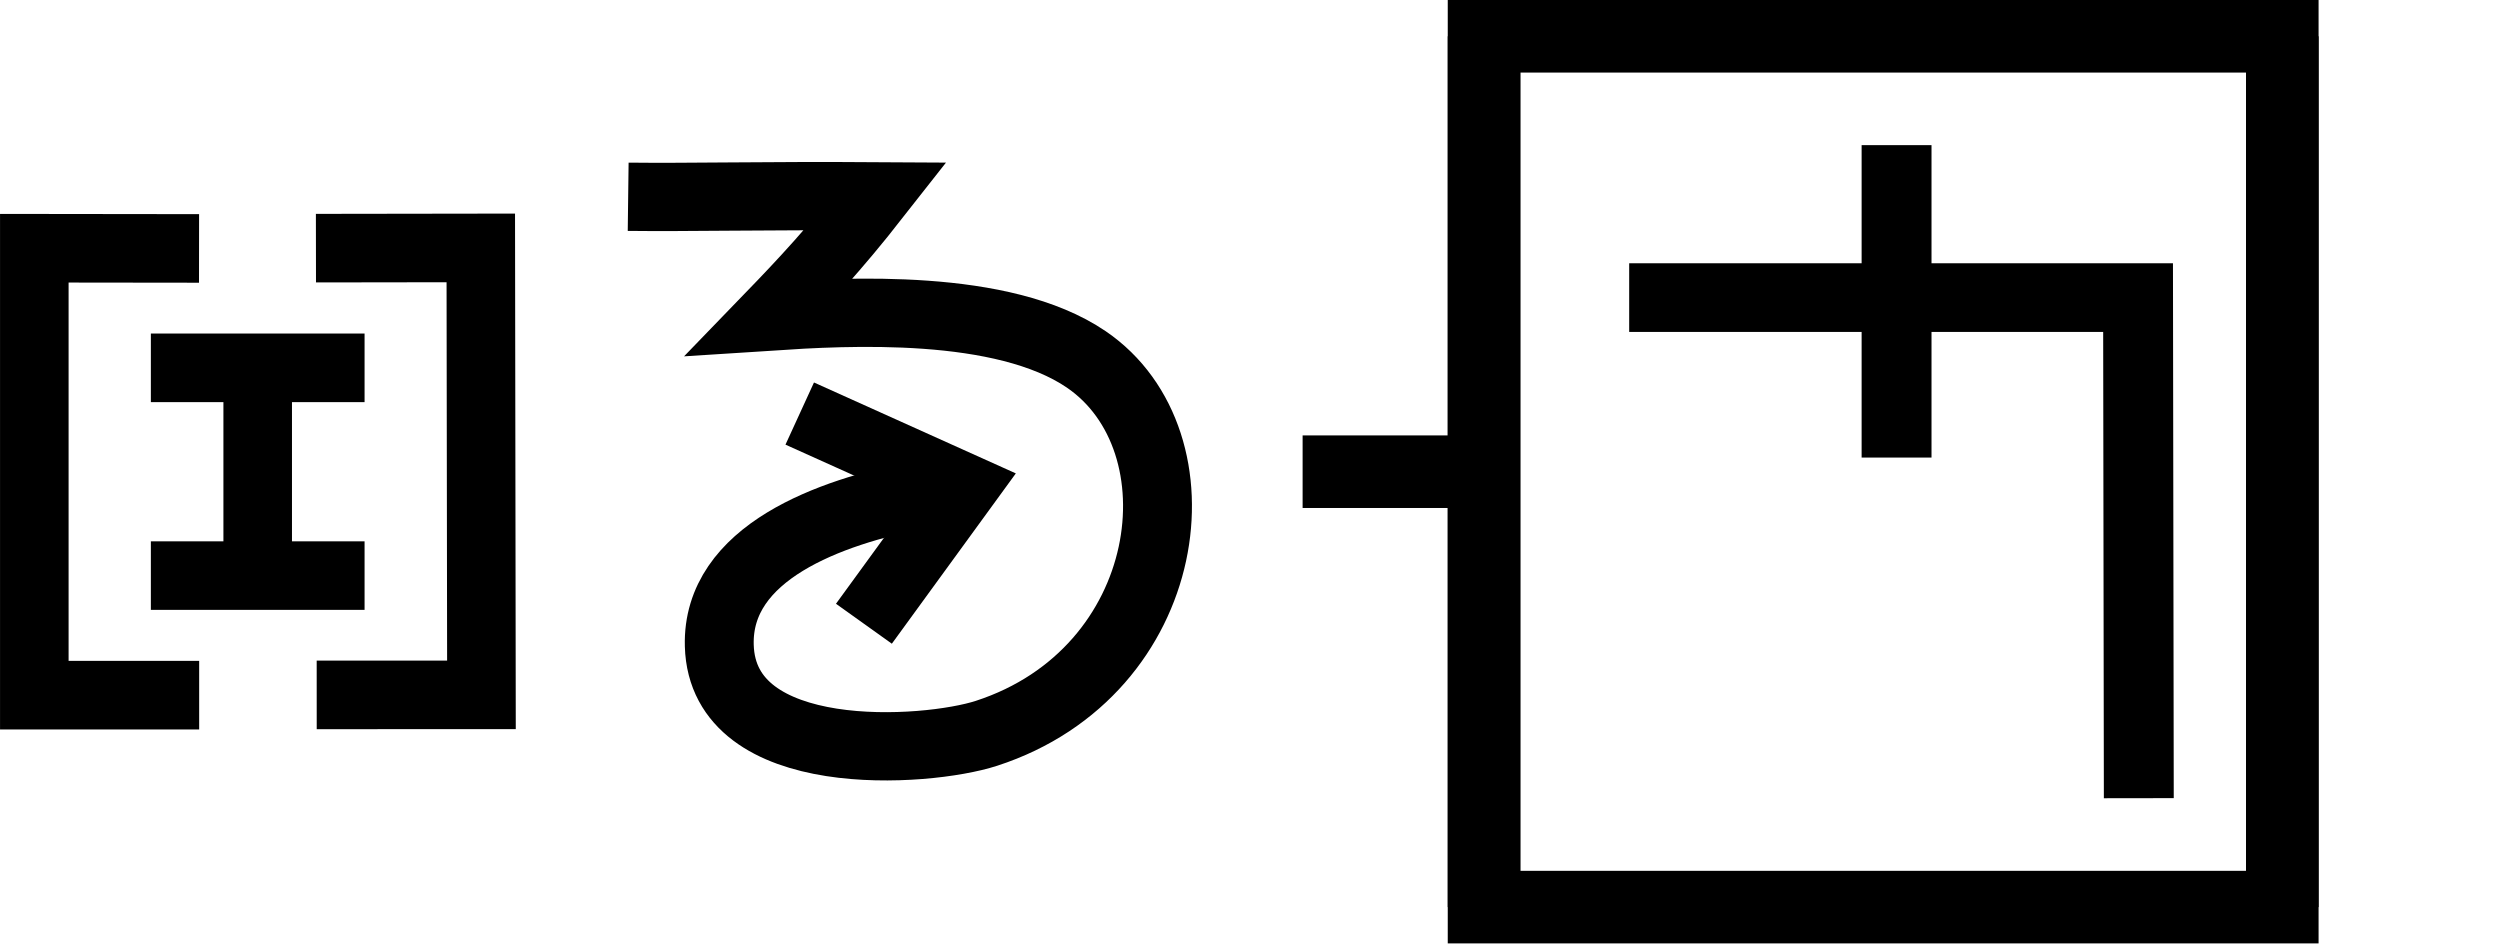
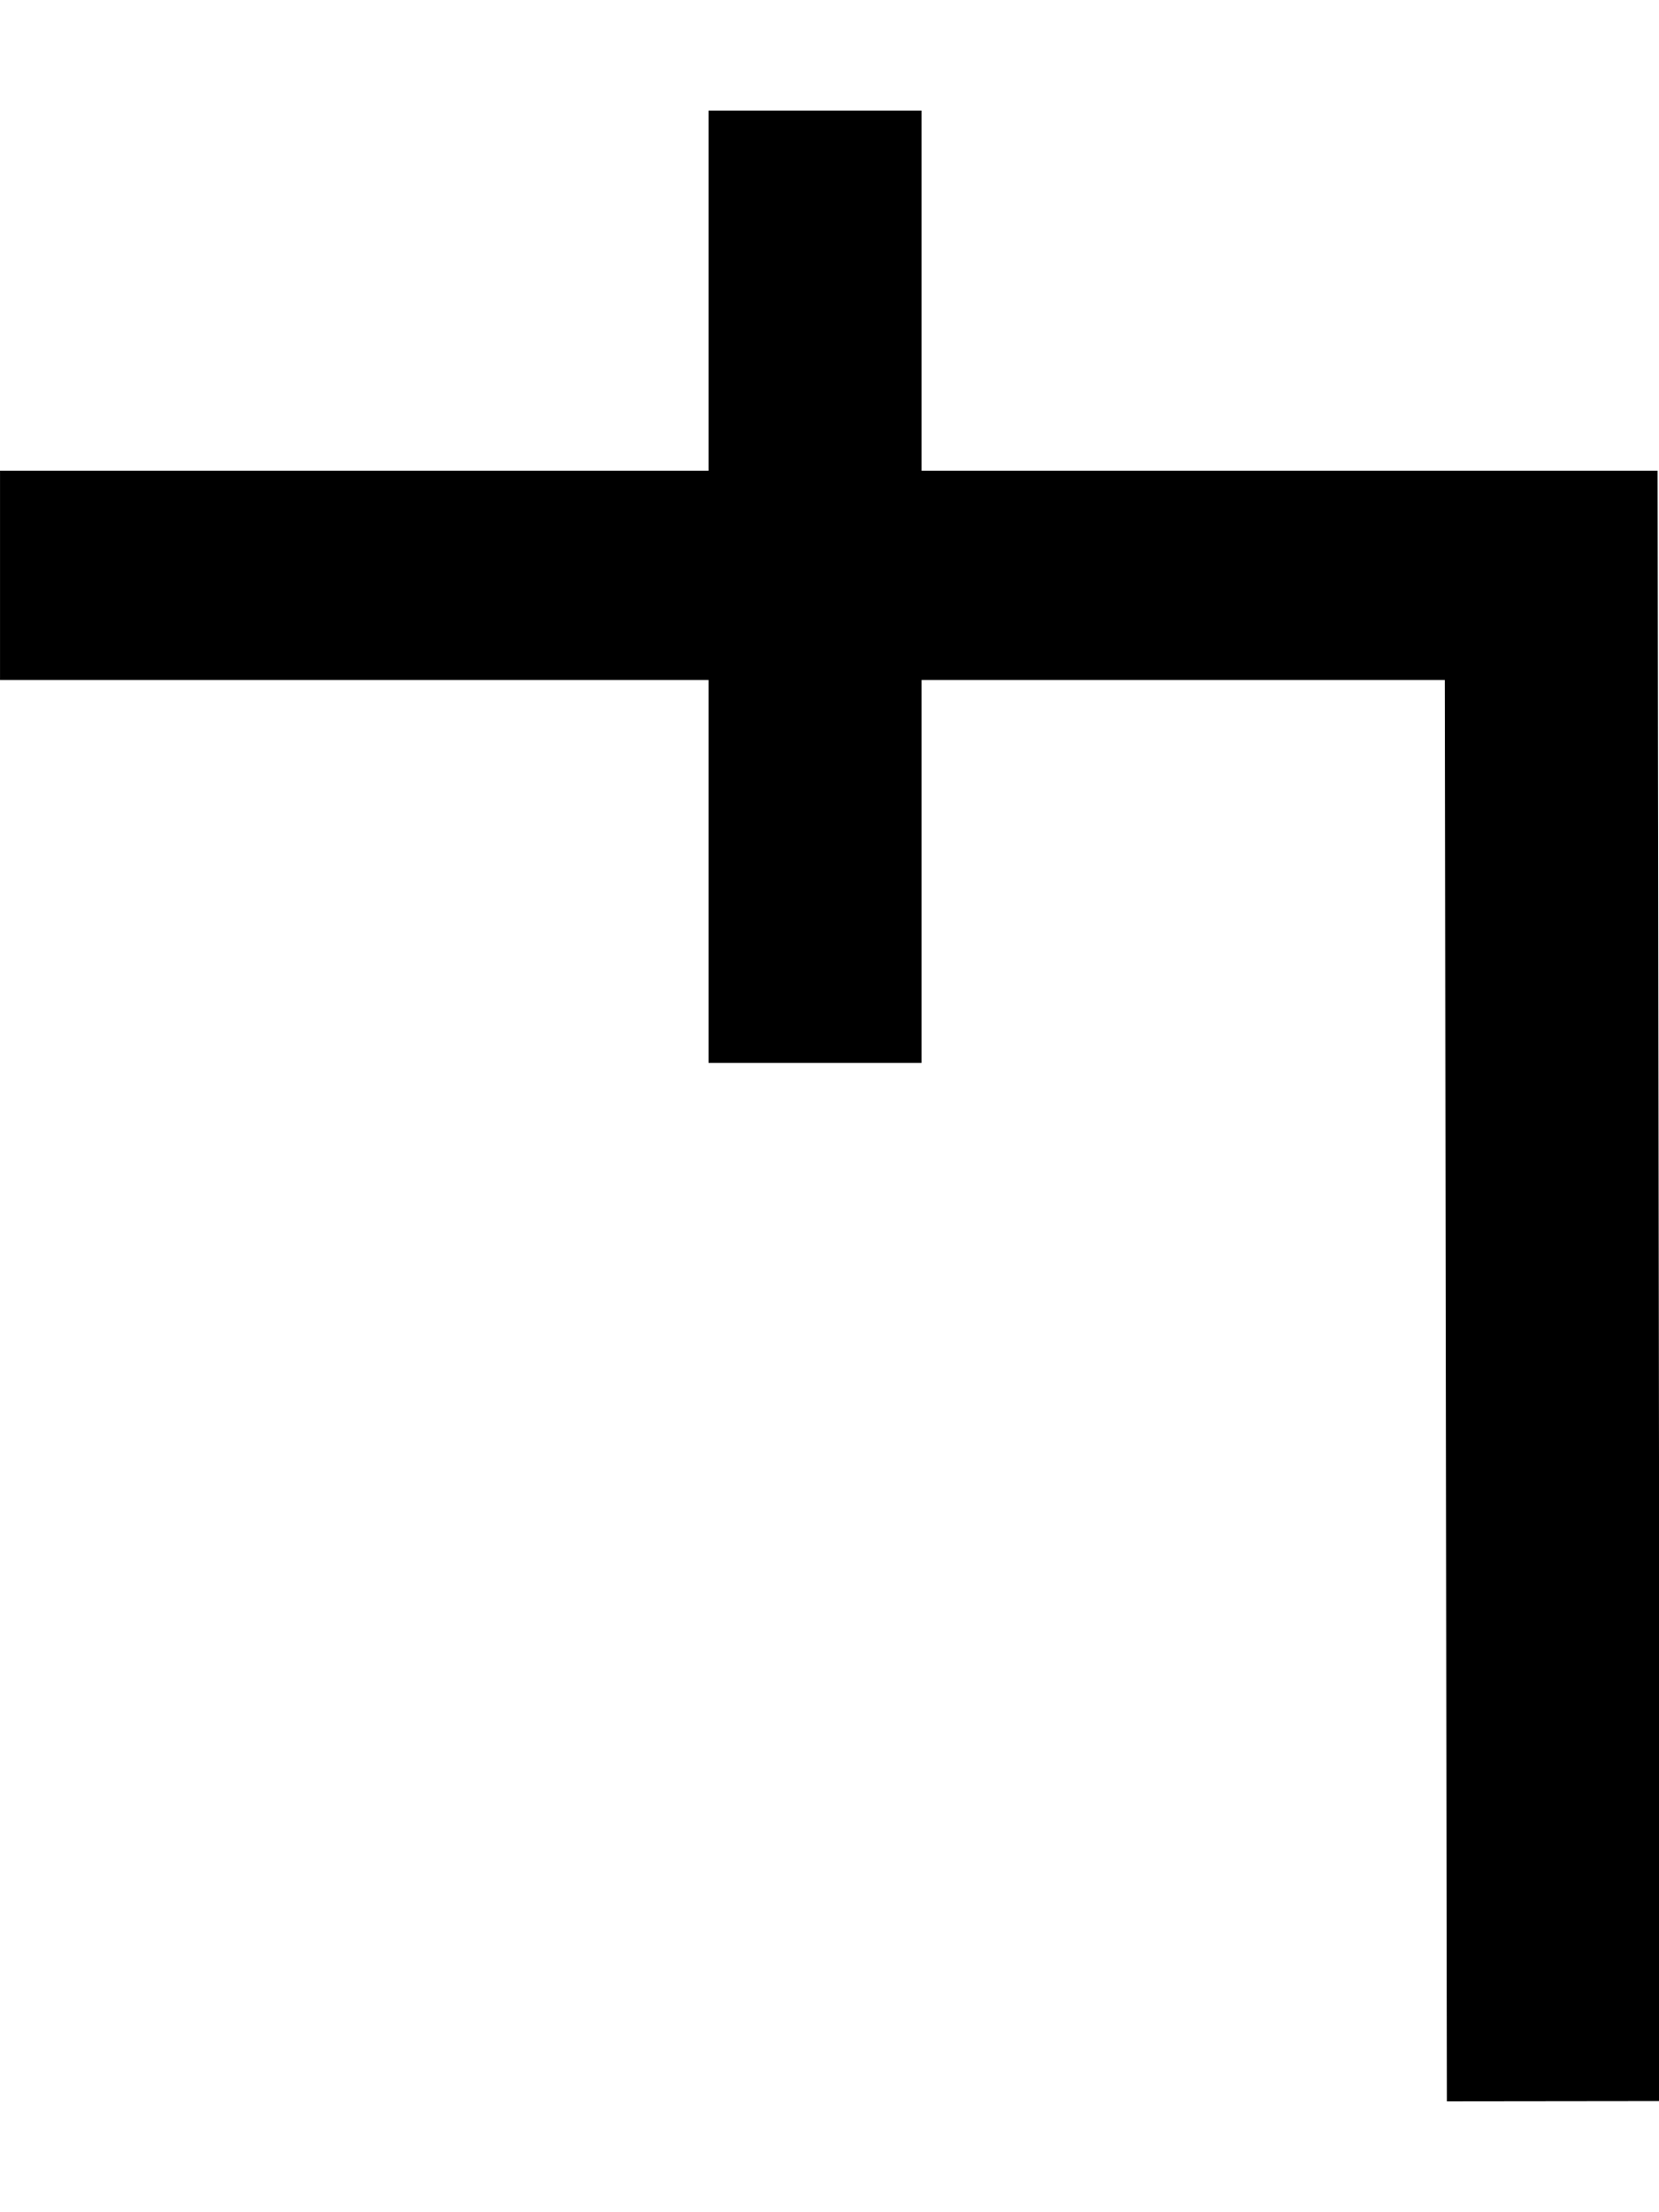
- <svg xmlns="http://www.w3.org/2000/svg" width="68.9" height="26" viewBox="0 0 68.9 26" version="1.1" id="svg3807">
-   <g id="layer L1" transform="translate(0,13)">
+ <svg xmlns="http://www.w3.org/2000/svg" width="15" height="20" viewBox="0 0 15 20" version="1.1" id="svg3807">
+   <g id="layer L1" transform="translate(0,10)">
    <g transform="translate(0,0)">
-       <g id="layer1" transform="translate(0,-291.7083)">
-         <g transform="matrix(1.172932,0,0,-0.9520283,-583.8196,-1486.07)" id="g10351" style="stroke-width:1.788;stroke-miterlimit:4;stroke-dasharray:none">
-           <g transform="matrix(0.9094024,0,0,1.120415,45.09442,226.1223)" id="g10351-0" style="stroke-width:1.789;stroke-miterlimit:4;stroke-dasharray:none">
-             <g id="g2601" transform="matrix(0.8925618,0,0,0.8925266,53.47671,-202.8362)" style="stroke-width:2.005">
-               <g transform="matrix(0.9161032,0,0,-0.9078513,101.9969,-4745.411)" id="g14246" style="stroke-width:2.177;stroke-miterlimit:4;stroke-dasharray:none">
-                 <g transform="matrix(1.222974,0,0,1.234139,-146.3597,738.2648)" id="g14253">
-                   <g transform="translate(-39.3611,1.9848)" id="g14264" style="stroke-width:1.772;stroke-miterlimit:4;stroke-dasharray:none">
-                     <g id="g10359-10-8" transform="matrix(1,0,0,-1,-52.73343,-5050.882)" style="stroke-width:1.772;stroke-miterlimit:4;stroke-dasharray:none">
-                       <g transform="matrix(1,0,0,-1,9.453375,-5051.509)" id="g14371">
-                         <g id="g10364-8-3" transform="matrix(1,0,0,-1,-48.16121,-5051.049)" />
-                         <g transform="translate(-27.1658,1.5491)" id="g14427">
-                           <g id="g10367-880-7" transform="matrix(1,0,0,-1,-48.16121,-5051.049)" />
-                           <g transform="translate(-45.4538,2.7243)" id="g14438">
-                             <g id="g10370-7-5" transform="matrix(1,0,0,-1,-48.16121,-5051.049)" />
-                             <g transform="translate(-30.4313,0.6037)" id="g14451">
-                               <g id="g12601" style="stroke-width:2.605;stroke-miterlimit:4;stroke-dasharray:none" transform="matrix(0.6486516,0,0,0.7128036,230.9036,-908.8502)">
-                                 <g style="stroke-width:1.48;stroke-miterlimit:4;stroke-dasharray:none" transform="matrix(1.846011,0,0,-1.679871,592.5355,-3070.463)" id="g4509-93-8">
-                                   <g id="g20055" transform="matrix(0.8002002,0,0,0.8223537,5.468814,10.95793)" style="stroke-width:1.824">
-                                     <g id="g20314" transform="matrix(0.9998634,0,0,-1,0.00611664,131.9087)" style="stroke-width:1.824">
-                                       <g id="g22529" transform="matrix(-1,0,0,1,94.44605,-1.6809064e-6)">
-                                         <g id="g22811" transform="matrix(1,0,0,-1,0,132.1269)">
-                                           <g id="g1305">
-                                             <g id="g2215" transform="translate(-4.2196546e-7,9.52066)">
-                                               <g id="layer1-6-3-56-3-8-9" transform="matrix(-0.7177191,0,0,-0.698289,-398.6905,-82.09261)" style="stroke-width:3.789;stroke-miterlimit:4;stroke-dasharray:none">
-                                                 <g transform="matrix(5.820712,0,0,5.820712,-711.3569,-666.8932)" id="g5414-3-0-2-5-3-2" style="stroke-width:3.789">
-                                                   <g transform="matrix(0.2597607,0,0,0.2597607,12.18558,38.7607)" id="g4442-6-1-3-9-93-5-0" style="stroke-width:3.789">
-                                                     <g transform="rotate(180,65.80256,172.9668)" id="g4446-6-9-0-0-1-4-6-2" style="stroke-width:3.789">
-                                                       <g transform="translate(-1.010153,-6.12405)" id="g4404-1-2-4-9-2-1-5-3" style="stroke-width:3.789">
-                                                         <g id="g2346" transform="translate(-4.876876,-21.22961)">
-                                                           <path style="fill:none;fill-rule:evenodd;stroke:#000000;stroke-width:1.704;stroke-linecap:butt;stroke-linejoin:miter;stroke-miterlimit:4;stroke-dasharray:none;stroke-opacity:1" d="m 128.02,218.291 4.094,0.005 v -11.107 h -4.097" id="path4186-6-5-5-9-6-2-6-9-2-2-1-6-7-5-9-6-4-3-8-9-4-8-8-1" />
-                                                           <g id="g1810" transform="translate(-20.80853,26.69897)">
-                                                             <path style="fill:none;fill-rule:evenodd;stroke:#000000;stroke-width:1.704;stroke-linecap:butt;stroke-linejoin:miter;stroke-miterlimit:4;stroke-dasharray:none;stroke-opacity:1" d="m 147.371,188.967 v -5.848" id="path4186-6-5-5-9-6-2-6-9-2-2-1-6-7-5-9-6-4-3-8-9-4-8-8-1-1" />
-                                                             <path style="fill:none;fill-rule:evenodd;stroke:#000000;stroke-width:1.704;stroke-linecap:butt;stroke-linejoin:miter;stroke-miterlimit:4;stroke-dasharray:none;stroke-opacity:1" d="m 144.715,188.625 h 5.311" id="path4186-6-5-5-9-6-2-6-9-2-2-1-6-7-5-9-6-4-3-8-9-4-8-8-1-1-8" />
-                                                             <path style="fill:none;fill-rule:evenodd;stroke:#000000;stroke-width:1.704;stroke-linecap:butt;stroke-linejoin:miter;stroke-miterlimit:4;stroke-dasharray:none;stroke-opacity:1" d="m 144.715,183.461 h 5.311" id="path4186-6-5-5-9-6-2-6-9-2-2-1-6-7-5-9-6-4-3-8-9-4-8-8-1-1-8-0" />
-                                                           </g>
-                                                           <path style="fill:none;fill-rule:evenodd;stroke:#000000;stroke-width:1.704;stroke-linecap:butt;stroke-linejoin:miter;stroke-miterlimit:4;stroke-dasharray:none;stroke-opacity:1" d="m 125.096,207.195 -4.094,0.002 0.016,11.107 4.097,-0.006" id="path4186-6-5-5-9-6-2-6-9-2-2-1-6-7-5-9-6-4-3-8-9-4-8-8-1-16" />
-                                                         </g>
-                                                       </g>
-                                                     </g>
-                                                   </g>
-                                                 </g>
-                                               </g>
-                                             </g>
-                                           </g>
-                                         </g>
-                                       </g>
-                                     </g>
-                                   </g>
-                                 </g>
-                               </g>
-                             </g>
-                           </g>
-                         </g>
-                       </g>
-                     </g>
-                   </g>
+       <g transform="translate(0,0)">
+         <g id="layer1" transform="translate(0,-291.7083)">
+           <g transform="matrix(1.172932,0,0,-0.9520283,-583.8196,-1486.07)" id="g10351" style="stroke-width:1.788;stroke-miterlimit:4;stroke-dasharray:none">
+             <g transform="matrix(0.9094024,0,0,1.120415,45.09442,226.1223)" id="g10351-0" style="stroke-width:1.789;stroke-miterlimit:4;stroke-dasharray:none">
+               <g id="g2601" transform="matrix(0.8925618,0,0,0.8925266,53.47671,-202.8362)" style="stroke-width:2.005">
+                 <g id="g3084" transform="matrix(1.011122,0,0,0.9932151,-7.370096,-3.208633)" style="stroke-width:2.001">
+                   <path style="fill:none;fill-rule:evenodd;stroke:#000000;stroke-width:2.001;stroke-linecap:butt;stroke-linejoin:miter;stroke-miterlimit:4;stroke-dasharray:none;stroke-opacity:1" d="m 514.148,-1885.254 -0.021,14.59 h -14.569" id="path4186-6-7-94-7-8-3-4-9-4-6-1-9-0" />
+                   <path style="fill:none;fill-rule:evenodd;stroke:#000000;stroke-width:2.001;stroke-linecap:butt;stroke-linejoin:miter;stroke-miterlimit:4;stroke-dasharray:none;stroke-opacity:1" d="m 507.213,-1875.326 v 9.106" id="path4186-6-7-94-7-8-3-4-9-4-6-7-7-6-2" />
                </g>
              </g>
            </g>
          </g>
        </g>
      </g>
    </g>
-     <g transform="translate(17.3,0)">
-       <g id="layer1" transform="translate(0,-291.7083)">
-         <g transform="matrix(1.172932,0,0,-0.9520283,-583.8196,-1486.07)" id="g10351" style="stroke-width:1.788;stroke-miterlimit:4;stroke-dasharray:none">
-           <g transform="matrix(0.9094024,0,0,1.120415,45.09442,226.1223)" id="g10351-0" style="stroke-width:1.789;stroke-miterlimit:4;stroke-dasharray:none">
-             <g id="g2601" transform="matrix(0.8925618,0,0,0.8925266,53.47671,-202.8362)" style="stroke-width:2.005">
-               <g transform="matrix(0.9161032,0,0,-0.9078513,101.9969,-4745.411)" id="g14246" style="stroke-width:2.177;stroke-miterlimit:4;stroke-dasharray:none">
-                 <g id="g6763" transform="translate(-10.38143,-1.849733)">
-                   <g id="g6869">
-                     <path id="path4186-6-7-9-2-6-0-9-9-27-3-1-4-5-5" d="m 447.806,-3171.439 5.168,2.349 -3.14,4.353" style="fill:none;fill-opacity:1;fill-rule:evenodd;stroke:#000000;stroke-width:2.177;stroke-linecap:butt;stroke-linejoin:miter;stroke-miterlimit:4;stroke-dasharray:none;stroke-opacity:1" />
-                     <path id="path3355-2-3-0-7-5-4-0-4" d="m 442.385,-3178.352 c 1.916,0.024 4.296,-0.038 7.829,-0.015 -1.304,1.678 -2.299,2.749 -3.338,3.833 2.415,-0.159 7.344,-0.446 9.983,1.367 3.791,2.606 2.833,9.96 -3.152,11.924 -1.908,0.626 -8.339,1.076 -8.443,-2.799 -0.08,-2.971 3.51,-4.255 6.3,-4.806" style="fill:none;fill-opacity:1;fill-rule:evenodd;stroke:#000000;stroke-width:2.177;stroke-linecap:butt;stroke-linejoin:miter;stroke-miterlimit:4;stroke-dasharray:none;stroke-opacity:1" />
-                   </g>
-                 </g>
-               </g>
-             </g>
-           </g>
-         </g>
-       </g>
-     </g>
-     <g transform="translate(35.9,0)">
-       <line x1="0" y1="0" x2="5" y2="0" style="stroke:black;stroke-width:2" />
-       <g transform="translate(9,0)">
-         <g transform="translate(0,0)">
-           <g transform="translate(0,0)">
-             <g id="layer1" transform="translate(0,-291.7083)">
-               <g transform="matrix(1.172932,0,0,-0.9520283,-583.8196,-1486.07)" id="g10351" style="stroke-width:1.788;stroke-miterlimit:4;stroke-dasharray:none">
-                 <g transform="matrix(0.9094024,0,0,1.120415,45.09442,226.1223)" id="g10351-0" style="stroke-width:1.789;stroke-miterlimit:4;stroke-dasharray:none">
-                   <g id="g2601" transform="matrix(0.8925618,0,0,0.8925266,53.47671,-202.8362)" style="stroke-width:2.005">
-                     <g id="g3084" transform="matrix(1.011122,0,0,0.9932151,-7.370096,-3.208633)" style="stroke-width:2.001">
-                       <path style="fill:none;fill-rule:evenodd;stroke:#000000;stroke-width:2.001;stroke-linecap:butt;stroke-linejoin:miter;stroke-miterlimit:4;stroke-dasharray:none;stroke-opacity:1" d="m 514.148,-1885.254 -0.021,14.59 h -14.569" id="path4186-6-7-94-7-8-3-4-9-4-6-1-9-0" />
-                       <path style="fill:none;fill-rule:evenodd;stroke:#000000;stroke-width:2.001;stroke-linecap:butt;stroke-linejoin:miter;stroke-miterlimit:4;stroke-dasharray:none;stroke-opacity:1" d="m 507.213,-1875.326 v 9.106" id="path4186-6-7-94-7-8-3-4-9-4-6-7-7-6-2" />
-                     </g>
-                   </g>
-                 </g>
-               </g>
-             </g>
-           </g>
-         </g>
-       </g>
-       <polyline points="5,-12 5,12 27,12 27,-12 " style="fill:none;stroke:black;stroke-width:2" />
-       <polyline points="5,12 5,-12 27,-12 27,12 " style="fill:none;stroke:black;stroke-width:2" />
-     </g>
-     <g transform="translate(68.9,0)" />
  </g>
</svg>
